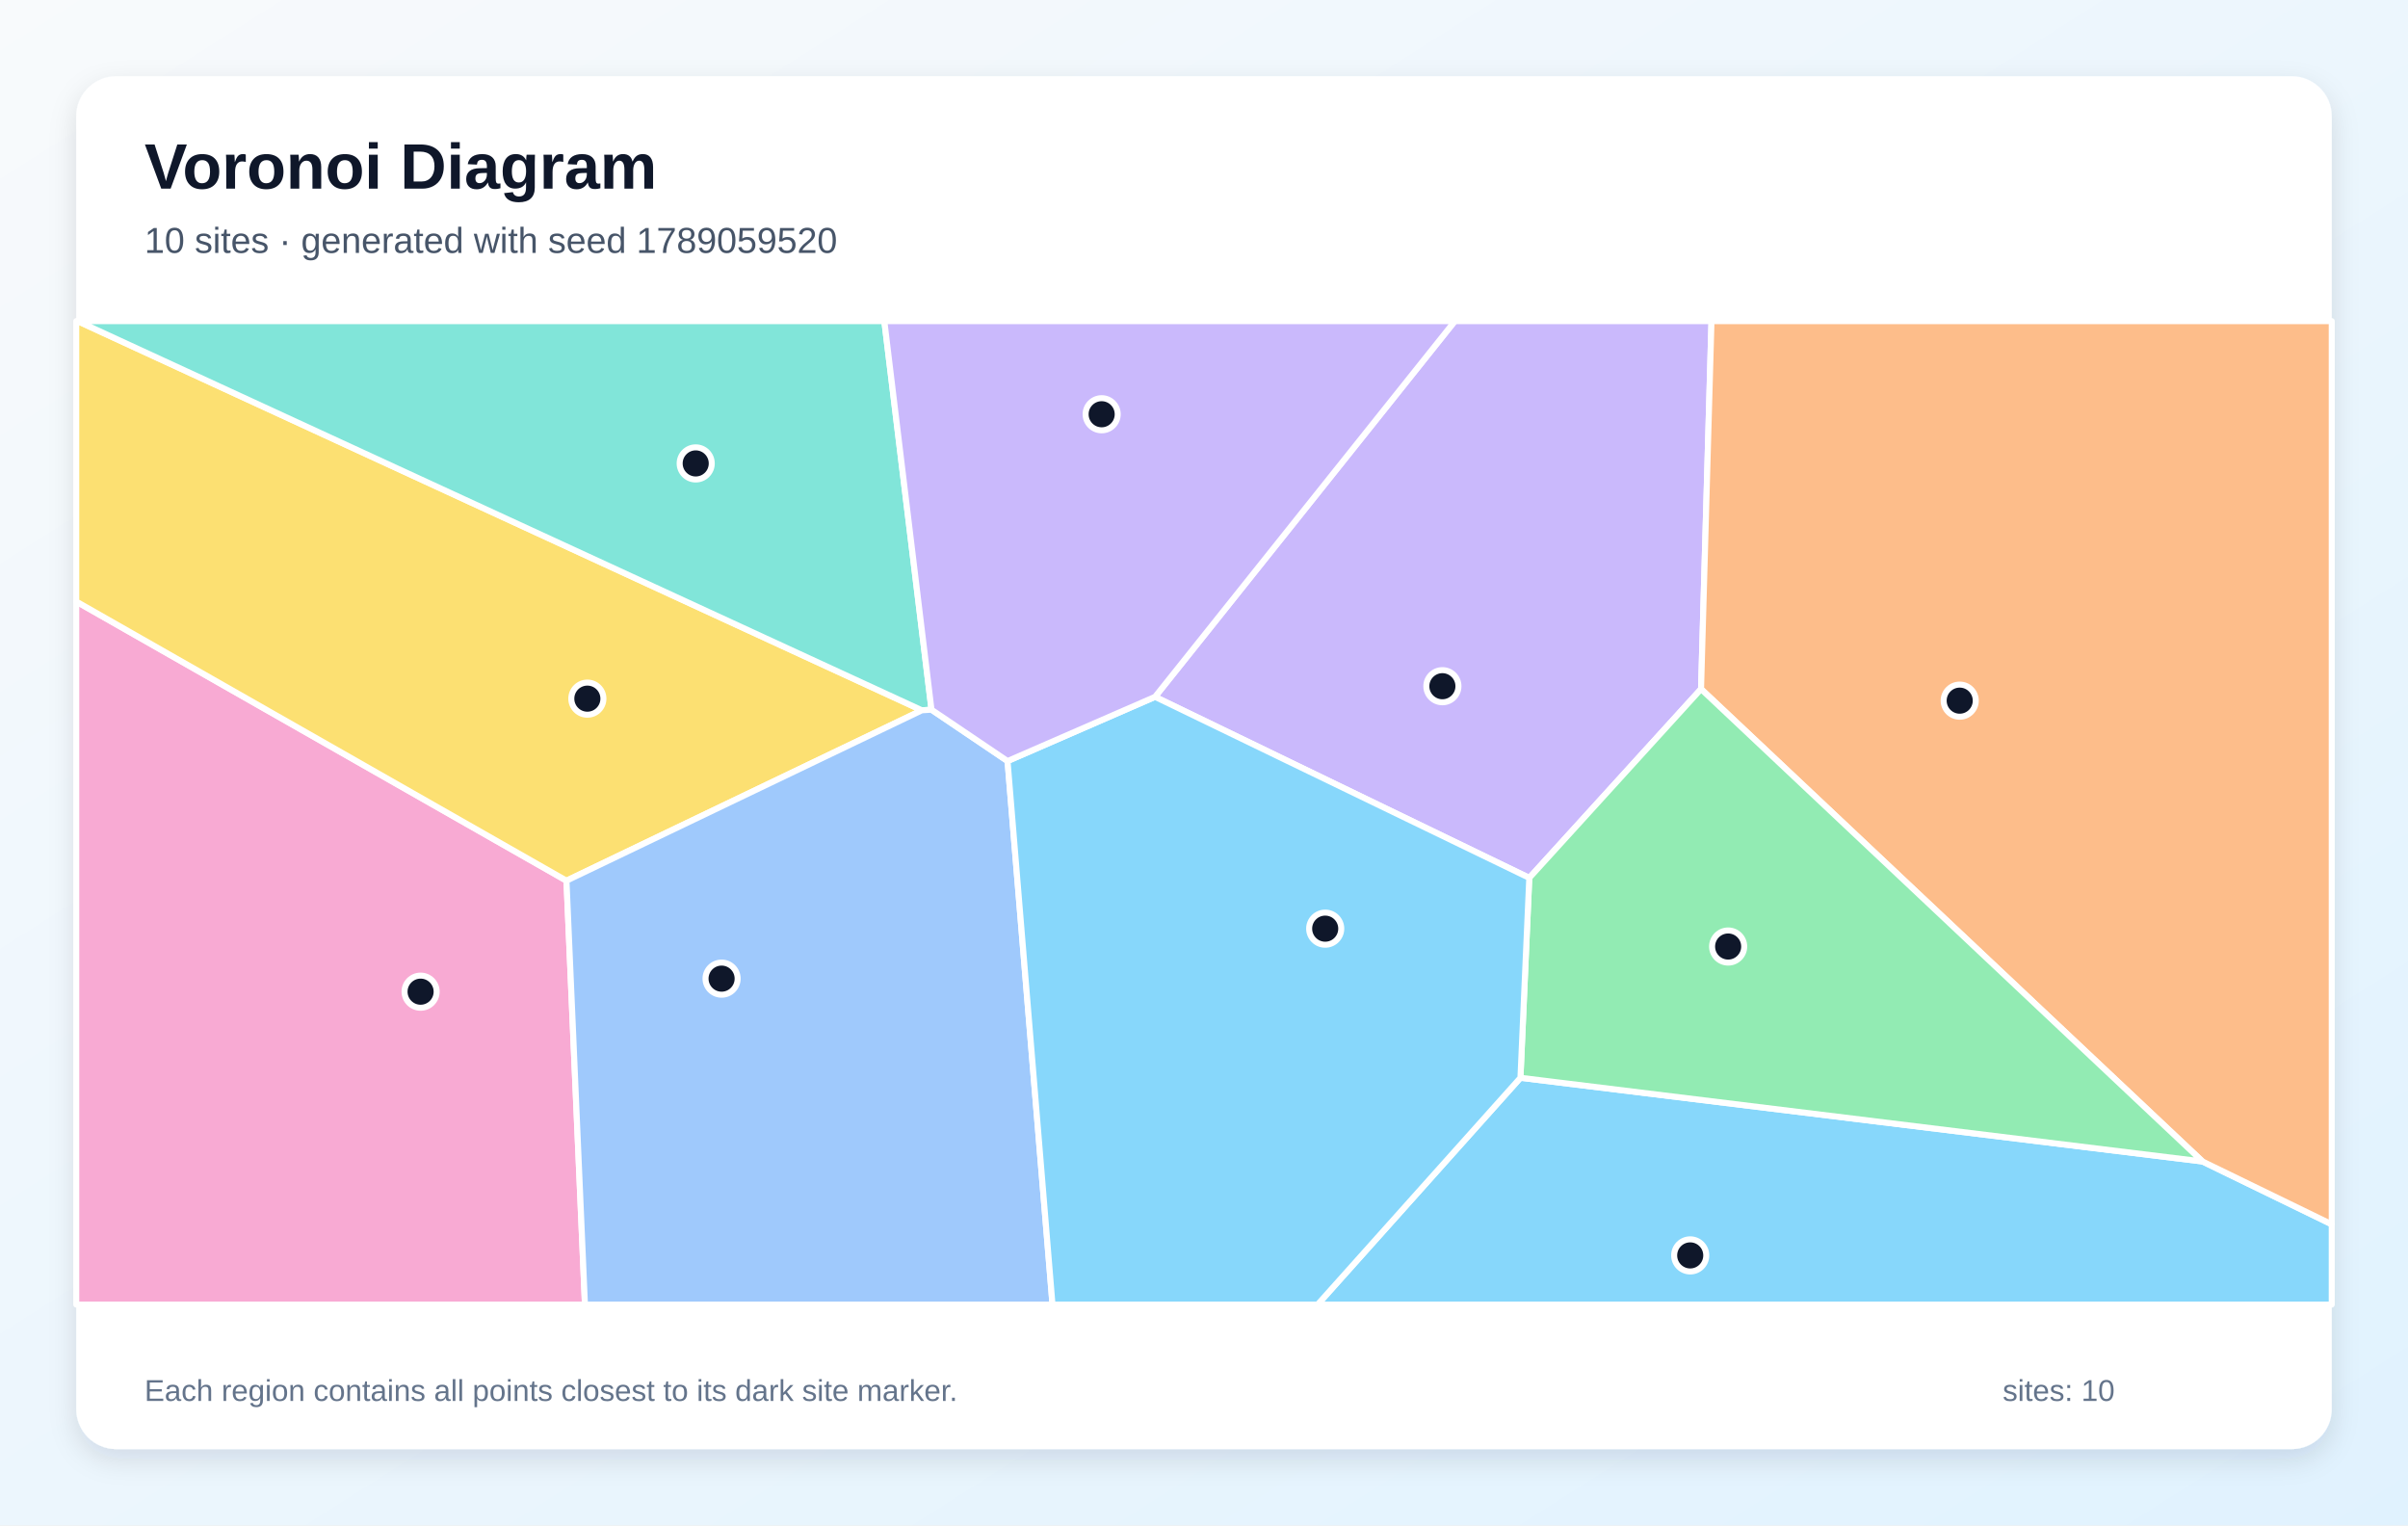
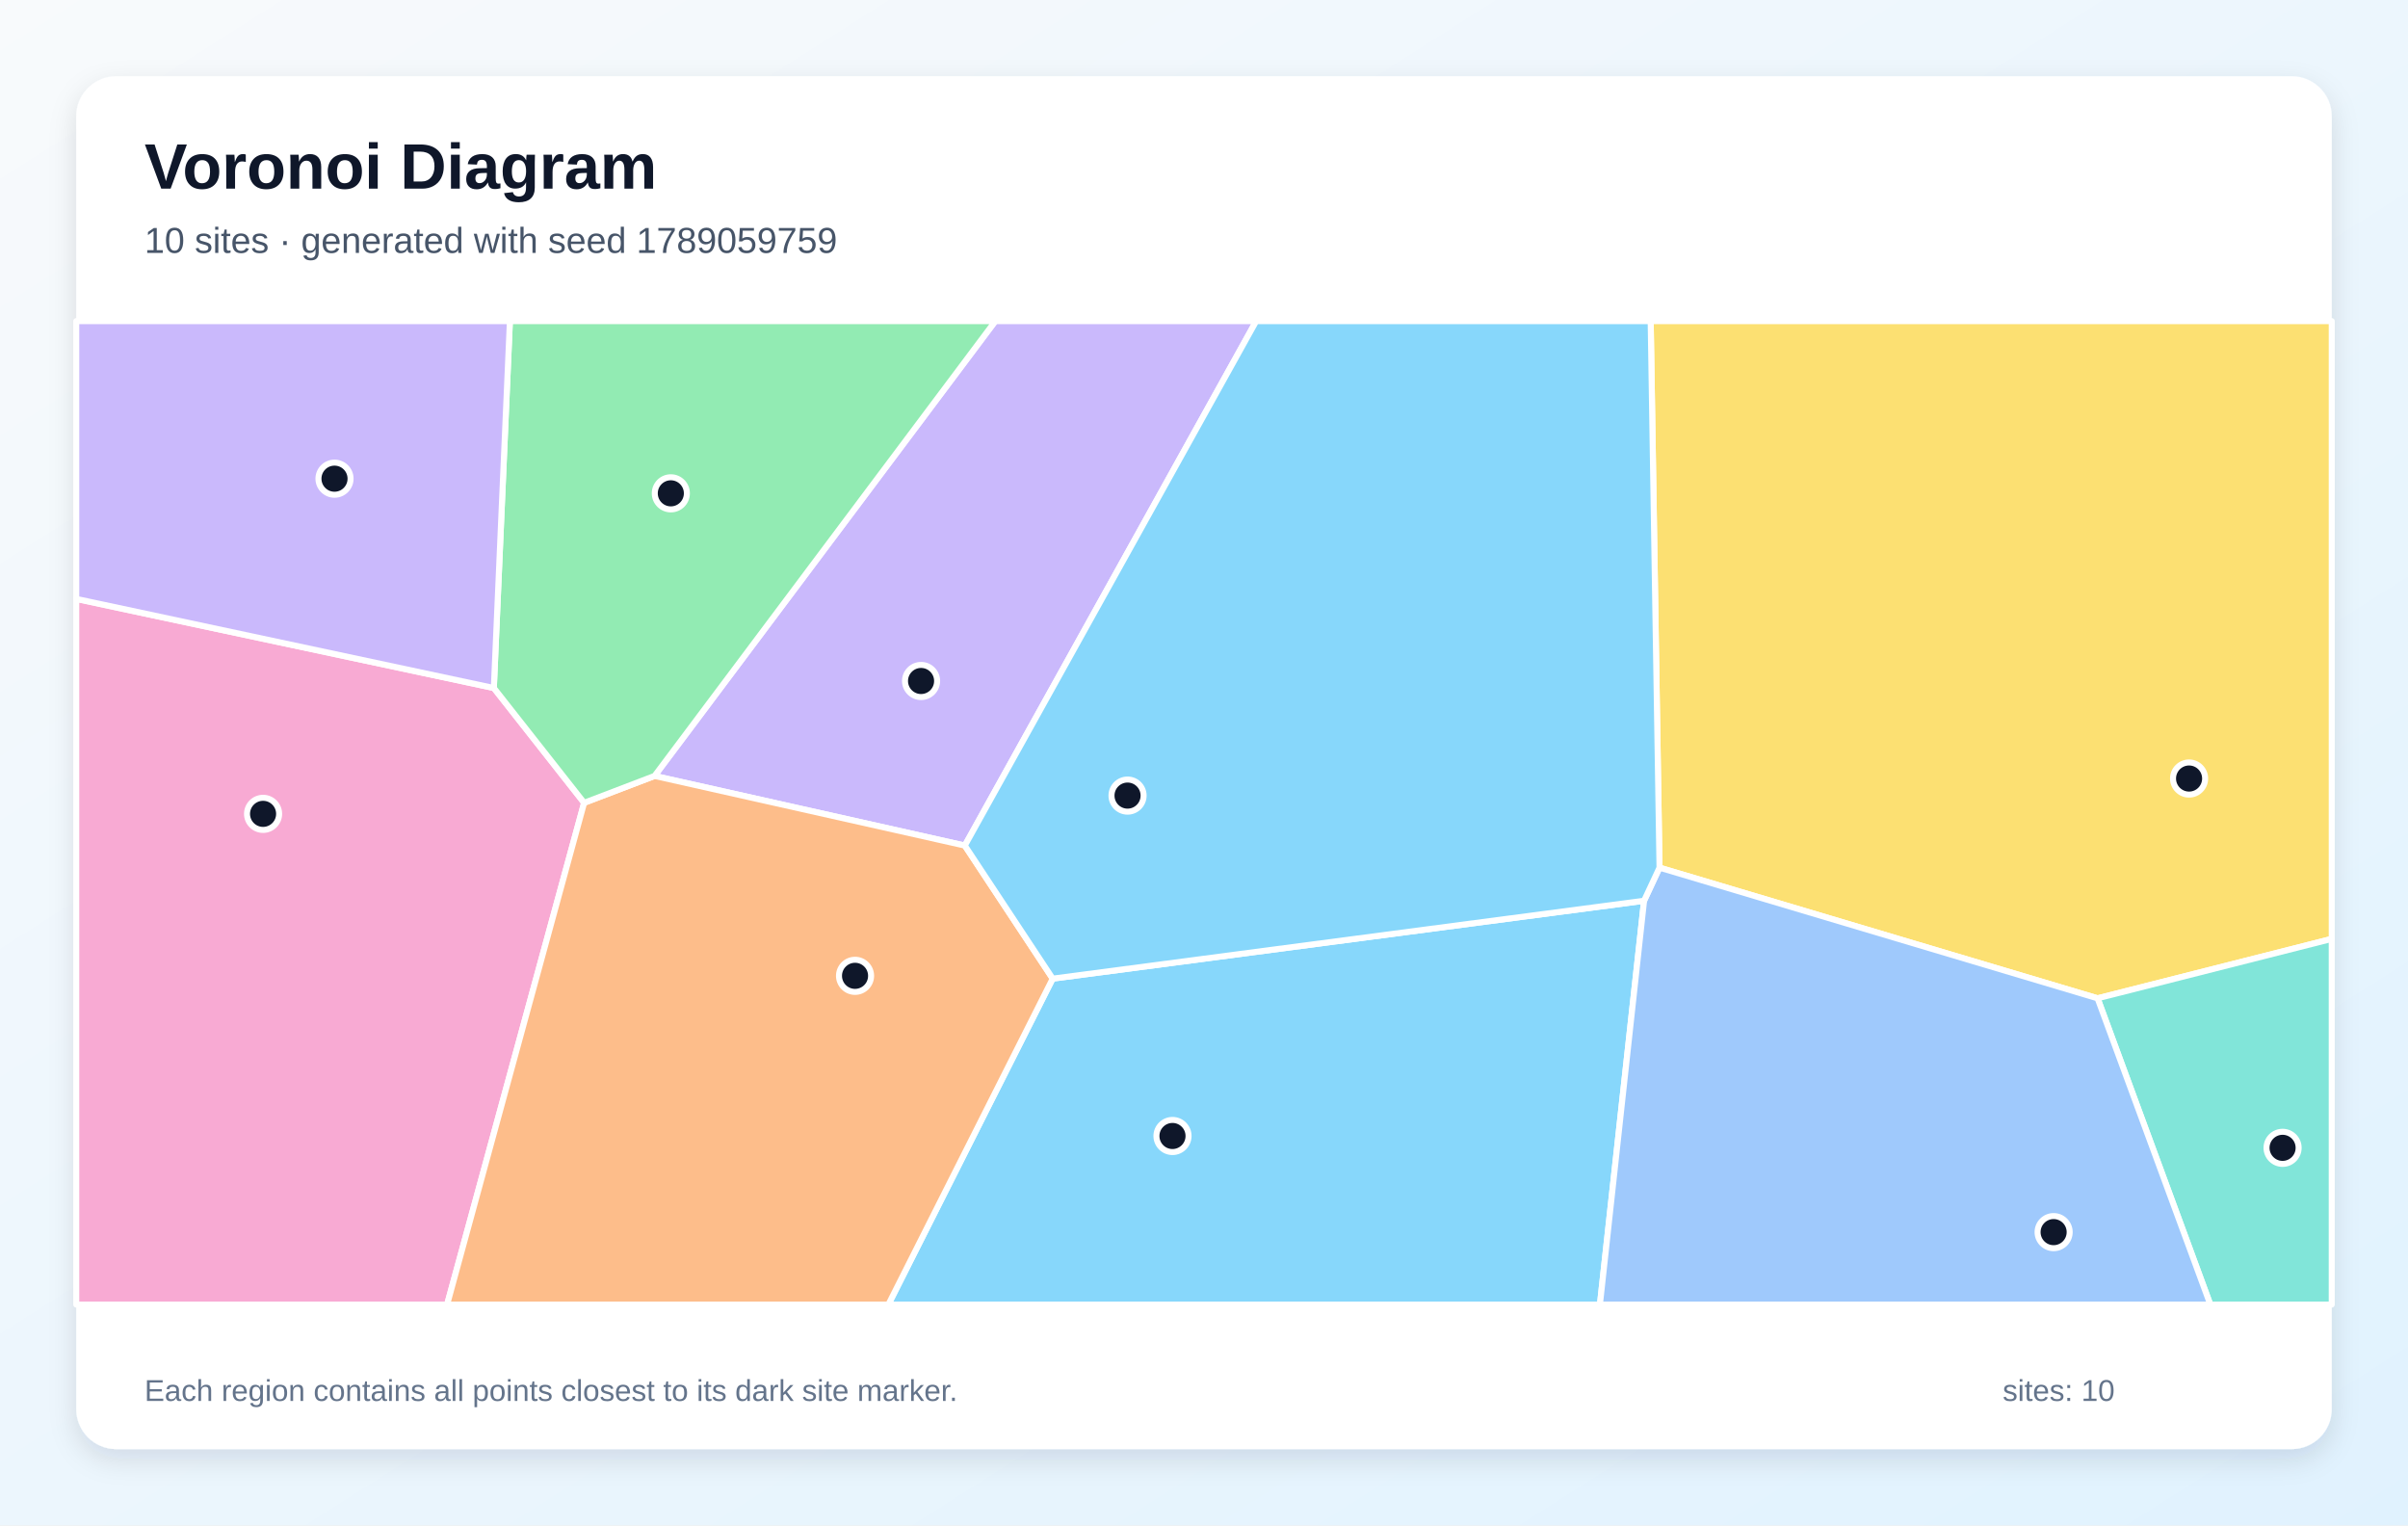
<svg xmlns="http://www.w3.org/2000/svg" width="1200" height="760" viewBox="0 0 1200 760" role="img" aria-labelledby="title description">
  <defs>
    <linearGradient id="background" x1="0" y1="0" x2="1" y2="1">
      <stop stop-color="#F8FAFC" />
      <stop offset="1" stop-color="#E0F2FE" />
    </linearGradient>
    <filter id="shadow" x="-10%" y="-10%" width="120%" height="120%">
      <feDropShadow dx="0" dy="5" stdDeviation="7" flood-color="#0F172A" flood-opacity=".12" />
    </filter>
  </defs>
  <rect width="1200" height="760" fill="url(#background)" />
  <rect x="38" y="38" width="1124" height="684" rx="20" fill="#FFFFFF" filter="url(#shadow)" />
  <g font-family="Arial, sans-serif">
    <text x="72" y="94" font-size="32" font-weight="700" fill="#0F172A">Voronoi Diagram</text>
-     <text x="72" y="126" font-size="18" fill="#475569">10 sites · generated with seed 1789059520</text>
+     <text x="72" y="126" font-size="18" fill="#475569">10 sites · generated with seed 1789059759</text>
  </g>
  <g stroke="#FFFFFF" stroke-width="3" stroke-linejoin="round">
-     <polygon points="757.7,537.0 1097.6,578.7 1162.0,610.0 1162.0,650.0 656.6,650.0" fill="#38BDF8" fill-opacity="0.60" />
-     <polygon points="575.6,347.2 725.0,160.0 852.9,160.0 847.7,343.3 762.1,437.4" fill="#A78BFA" fill-opacity="0.60" />
-     <polygon points="38.0,299.7 282.3,438.8 291.5,650.0 38.0,650.0" fill="#F472B6" fill-opacity="0.60" />
-     <polygon points="1097.6,578.7 847.7,343.3 852.9,160.0 1162.0,160.0 1162.0,610.0" fill="#FB923C" fill-opacity="0.60" />
-     <polygon points="282.3,438.8 38.0,299.7 38.0,160.0 38.7,160.0 459.4,353.9" fill="#FACC15" fill-opacity="0.60" />
-     <polygon points="1097.6,578.7 757.7,537.0 762.1,437.4 847.7,343.3" fill="#4ADE80" fill-opacity="0.60" />
-     <polygon points="464.2,353.6 459.4,353.9 38.7,160.0 440.7,160.0" fill="#2DD4BF" fill-opacity="0.60" />
-     <polygon points="282.3,438.8 459.4,353.9 464.2,353.6 502.1,379.2 524.5,650.0 291.5,650.0" fill="#60A5FA" fill-opacity="0.60" />
-     <polygon points="502.1,379.2 575.6,347.2 762.1,437.4 757.7,537.0 656.6,650.0 524.5,650.0" fill="#38BDF8" fill-opacity="0.60" />
-     <polygon points="502.1,379.2 464.2,353.6 440.7,160.0 725.0,160.0 575.6,347.2" fill="#A78BFA" fill-opacity="0.60" />
+     <polygon points="524.6,487.6 819.3,448.8 797.3,650.0 442.7,650.0" fill="#38BDF8" fill-opacity="0.60" />
+     <polygon points="480.8,421.3 326.2,386.6 496.0,160.0 626.0,160.0" fill="#A78BFA" fill-opacity="0.60" />
+     <polygon points="38.0,298.4 246.1,342.8 291.1,400.0 222.8,650.0 38.0,650.0" fill="#F472B6" fill-opacity="0.60" />
+     <polygon points="291.1,400.0 326.2,386.6 480.8,421.3 524.6,487.6 442.7,650.0 222.8,650.0" fill="#FB923C" fill-opacity="0.60" />
+     <polygon points="1045.3,497.4 827.0,432.3 822.6,160.0 1162.0,160.0 1162.0,467.8" fill="#FACC15" fill-opacity="0.60" />
+     <polygon points="291.1,400.0 246.1,342.8 254.1,160.0 496.0,160.0 326.2,386.6" fill="#4ADE80" fill-opacity="0.60" />
+     <polygon points="1045.3,497.4 1162.0,467.8 1162.0,650.0 1101.5,650.0" fill="#2DD4BF" fill-opacity="0.60" />
+     <polygon points="819.3,448.8 827.0,432.3 1045.3,497.4 1101.5,650.0 797.3,650.0" fill="#60A5FA" fill-opacity="0.60" />
+     <polygon points="827.0,432.3 819.3,448.8 524.6,487.6 480.8,421.3 626.0,160.0 822.6,160.0" fill="#38BDF8" fill-opacity="0.60" />
+     <polygon points="246.1,342.8 38.0,298.4 38.0,160.0 254.1,160.0" fill="#A78BFA" fill-opacity="0.60" />
  </g>
  <g>
-     <circle cx="842.3" cy="625.5" r="8" fill="#0F172A" stroke="#FFFFFF" stroke-width="3" />
-     <circle cx="718.8" cy="341.9" r="8" fill="#0F172A" stroke="#FFFFFF" stroke-width="3" />
-     <circle cx="209.6" cy="494.1" r="8" fill="#0F172A" stroke="#FFFFFF" stroke-width="3" />
-     <circle cx="976.6" cy="349.1" r="8" fill="#0F172A" stroke="#FFFFFF" stroke-width="3" />
-     <circle cx="292.7" cy="348.1" r="8" fill="#0F172A" stroke="#FFFFFF" stroke-width="3" />
-     <circle cx="861.2" cy="471.6" r="8" fill="#0F172A" stroke="#FFFFFF" stroke-width="3" />
-     <circle cx="346.7" cy="230.9" r="8" fill="#0F172A" stroke="#FFFFFF" stroke-width="3" />
-     <circle cx="359.6" cy="487.6" r="8" fill="#0F172A" stroke="#FFFFFF" stroke-width="3" />
-     <circle cx="660.4" cy="462.7" r="8" fill="#0F172A" stroke="#FFFFFF" stroke-width="3" />
-     <circle cx="549.0" cy="206.4" r="8" fill="#0F172A" stroke="#FFFFFF" stroke-width="3" />
+     <circle cx="584.3" cy="566.0" r="8" fill="#0F172A" stroke="#FFFFFF" stroke-width="3" />
+     <circle cx="459.0" cy="339.3" r="8" fill="#0F172A" stroke="#FFFFFF" stroke-width="3" />
+     <circle cx="131.1" cy="405.5" r="8" fill="#0F172A" stroke="#FFFFFF" stroke-width="3" />
+     <circle cx="426.1" cy="486.2" r="8" fill="#0F172A" stroke="#FFFFFF" stroke-width="3" />
+     <circle cx="1090.9" cy="387.9" r="8" fill="#0F172A" stroke="#FFFFFF" stroke-width="3" />
+     <circle cx="334.3" cy="245.8" r="8" fill="#0F172A" stroke="#FFFFFF" stroke-width="3" />
+     <circle cx="1137.5" cy="571.9" r="8" fill="#0F172A" stroke="#FFFFFF" stroke-width="3" />
+     <circle cx="1023.4" cy="613.9" r="8" fill="#0F172A" stroke="#FFFFFF" stroke-width="3" />
+     <circle cx="561.9" cy="396.4" r="8" fill="#0F172A" stroke="#FFFFFF" stroke-width="3" />
+     <circle cx="166.7" cy="238.5" r="8" fill="#0F172A" stroke="#FFFFFF" stroke-width="3" />
  </g>
  <g font-family="Arial, sans-serif" font-size="15" fill="#64748B">
    <text x="72" y="698">Each region contains all points closest to its dark site marker.</text>
    <text x="998" y="698">sites: 10</text>
  </g>
</svg>
